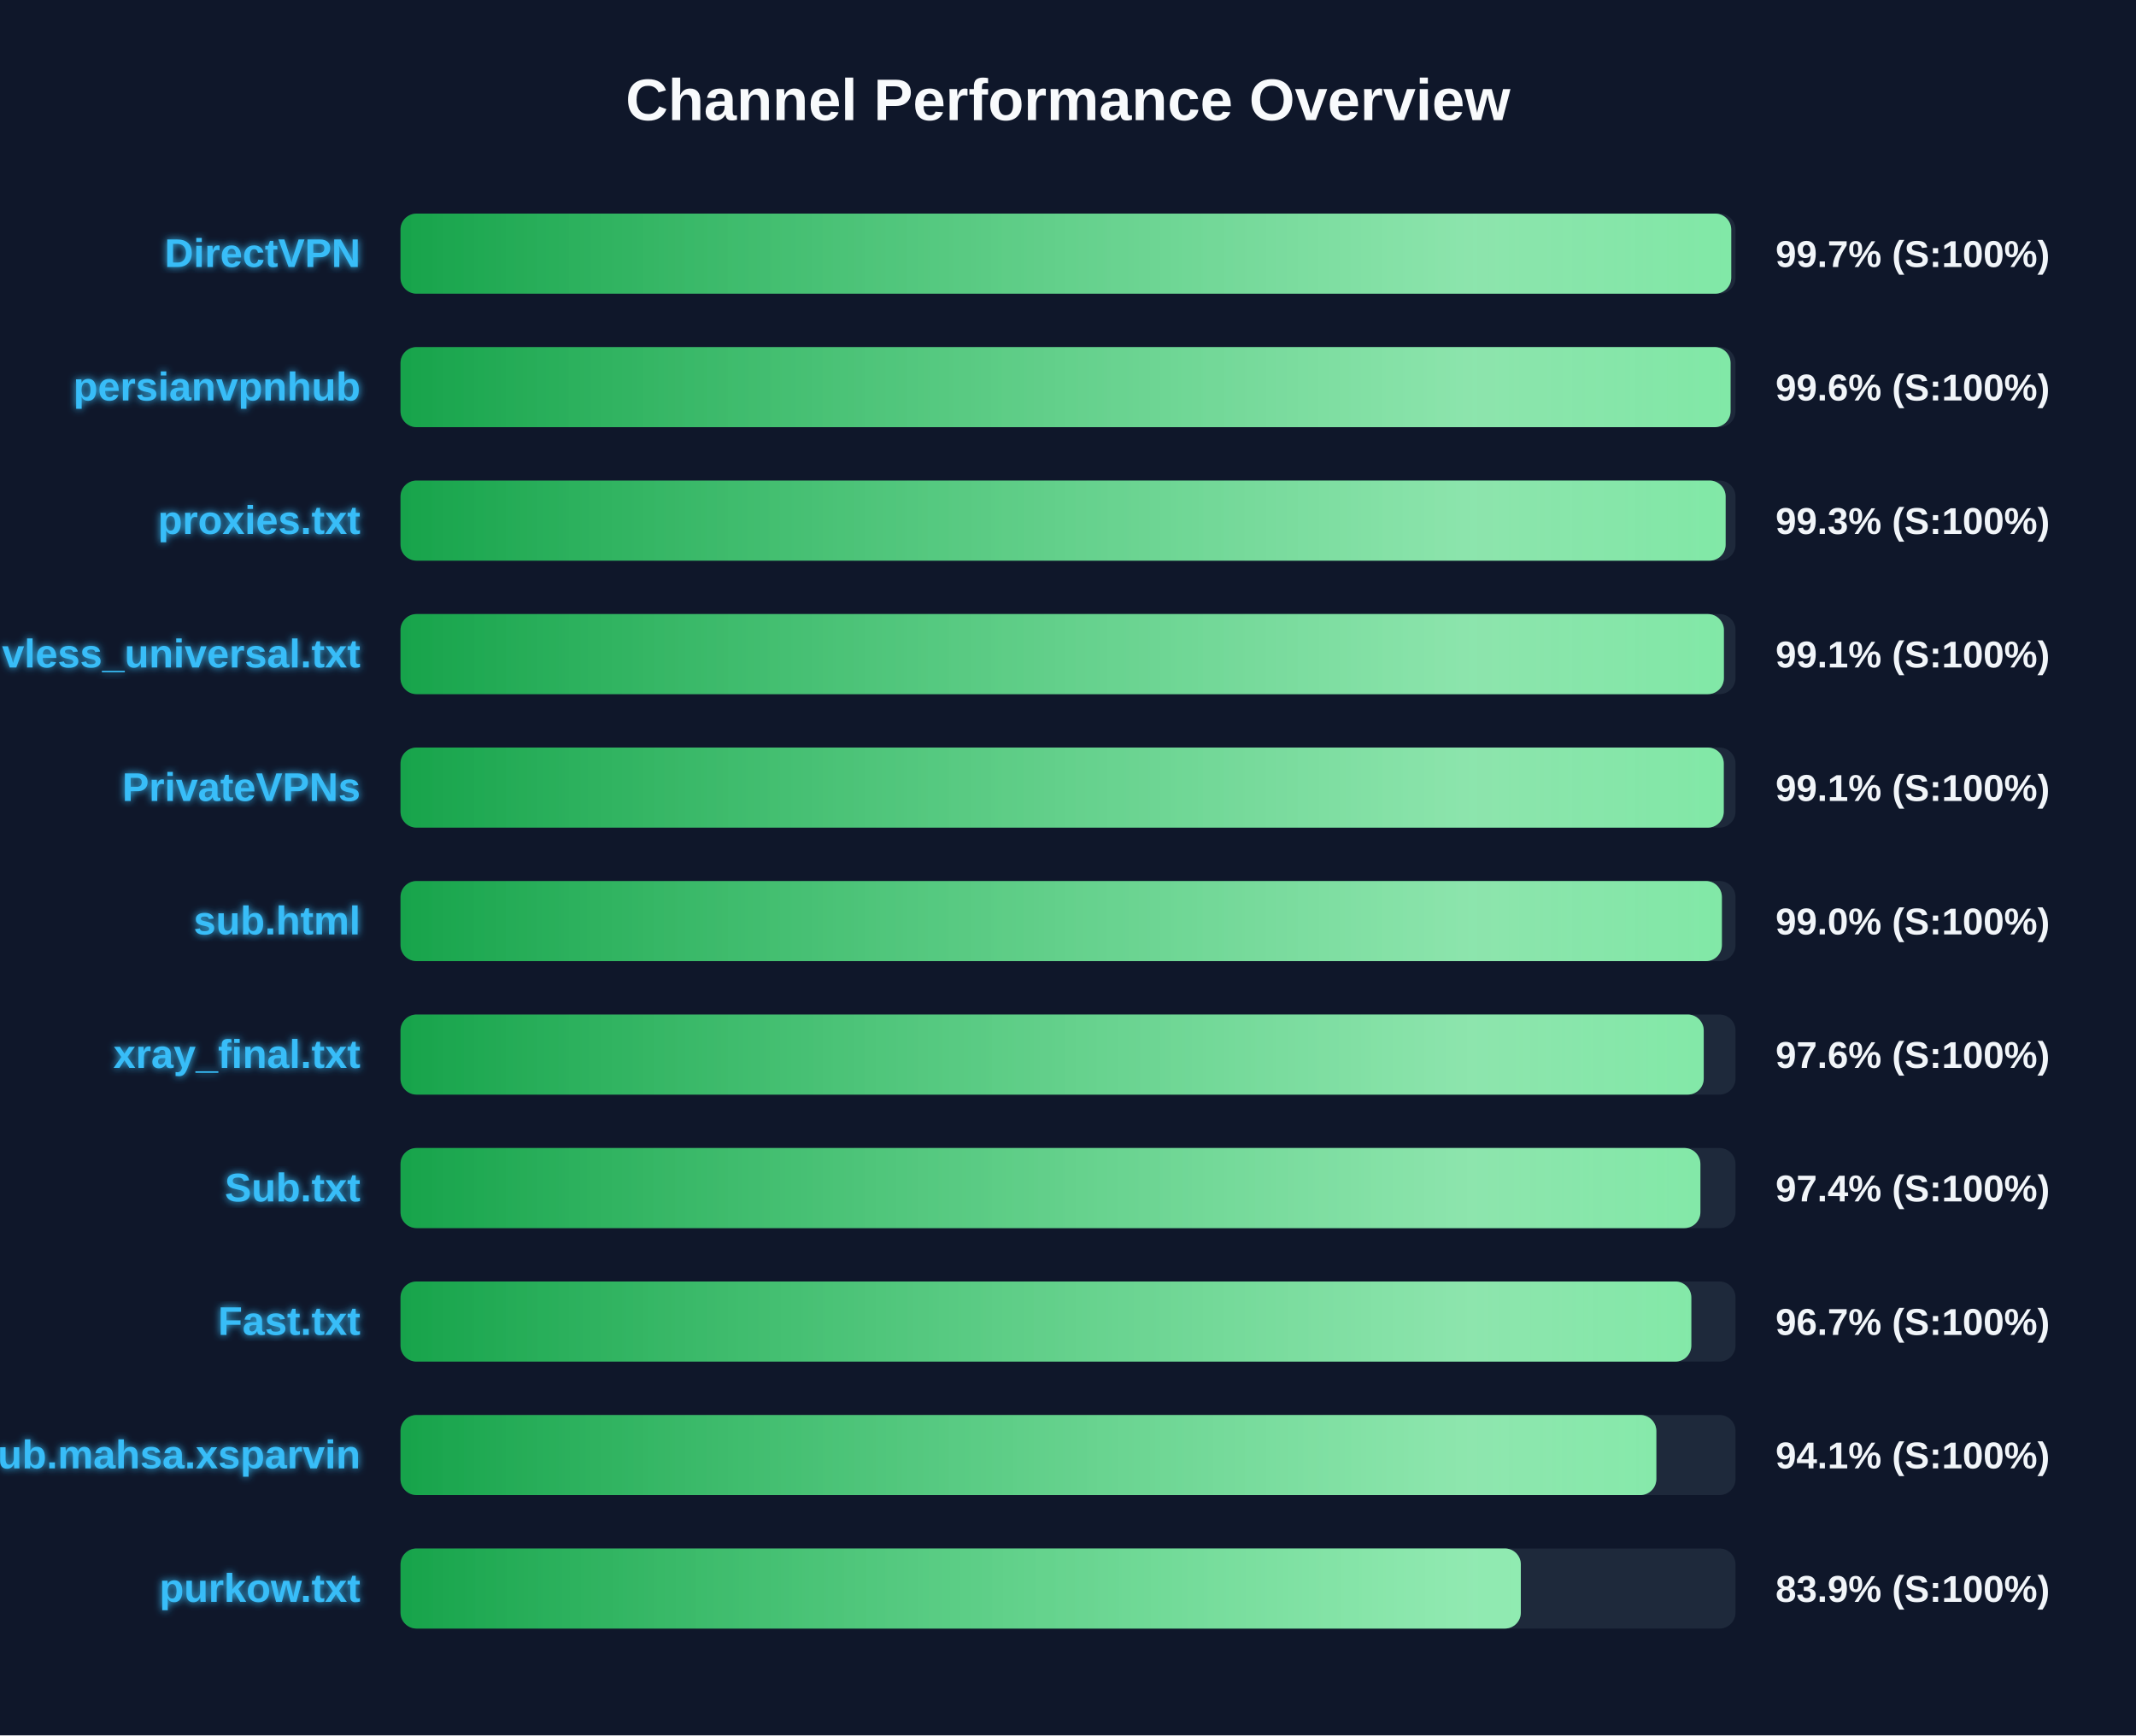
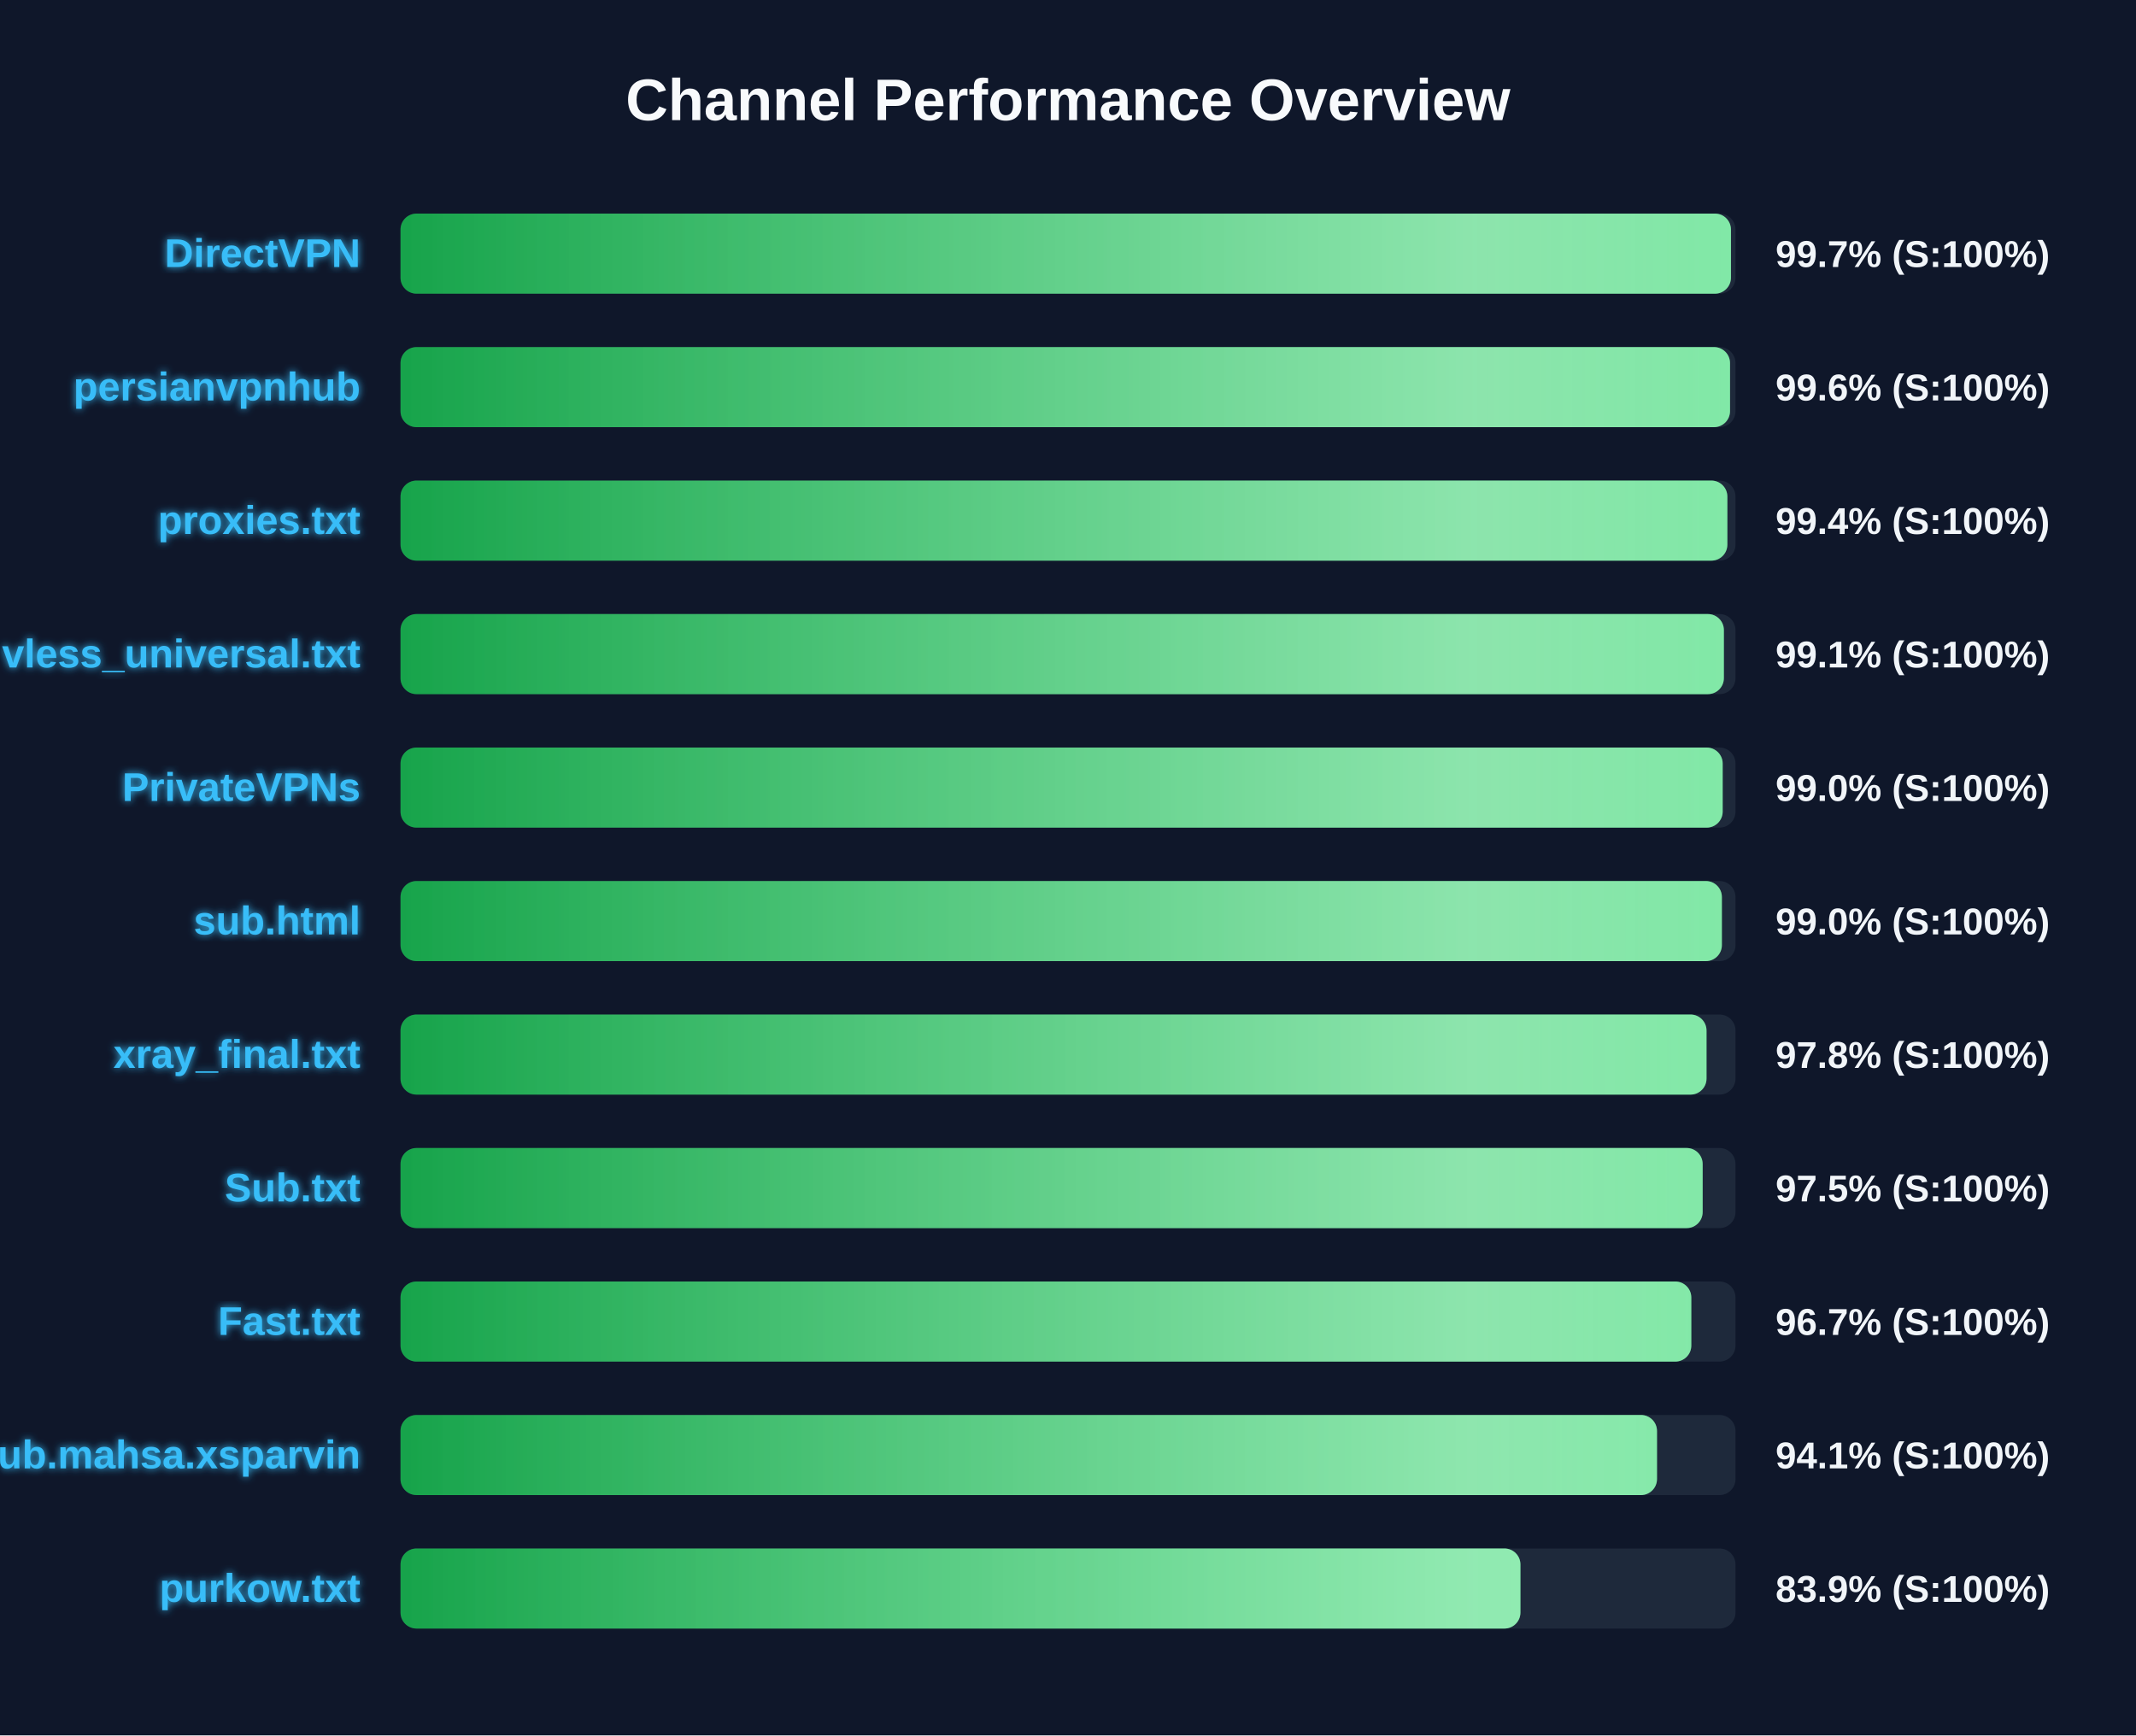
<svg xmlns="http://www.w3.org/2000/svg" width="800" height="650" version="1.1">
  <defs>
    <linearGradient id="grad-green" x1="0%" y1="0%" x2="100%" y2="0%">
      <stop offset="0%" stop-color="#16a34a" />
      <stop offset="100%" stop-color="#4ade80" />
    </linearGradient>
    <linearGradient id="grad-yellow" x1="0%" y1="0%" x2="100%" y2="0%">
      <stop offset="0%" stop-color="#ca8a04" />
      <stop offset="100%" stop-color="#fde047" />
    </linearGradient>
    <linearGradient id="grad-red" x1="0%" y1="0%" x2="100%" y2="0%">
      <stop offset="0%" stop-color="#dc2626" />
      <stop offset="100%" stop-color="#f87171" />
    </linearGradient>
    <linearGradient id="shimmer" x1="0%" y1="0%" x2="100%" y2="0%">
      <stop offset="0%" stop-color="rgba(255,255,255,0)" />
      <stop offset="50%" stop-color="rgba(255,255,255,0.4)" />
      <stop offset="100%" stop-color="rgba(255,255,255,0)" />
    </linearGradient>
    <filter id="glow" x="-20%" y="-20%" width="140%" height="140%">
      <feGaussianBlur stdDeviation="1.5" result="blur" />
      <feComposite in="SourceGraphic" in2="blur" operator="over" />
    </filter>
  </defs>
  <style>
        .bg-rect { fill: #0f172a; }
        .title { font: bold 22px 'Segoe UI', Arial, sans-serif; fill: #f8fafc; }
        .row { font: bold 15px 'Segoe UI', Arial, sans-serif; fill: #38bdf8; filter: url(#glow); }
        .score { font: bold 14px 'Segoe UI', Arial, sans-serif; fill: #f1f5f9; }
        @keyframes shimmer-anim {
            0% { transform: translateX(-100%); }
            100% { transform: translateX(200%); }
        }
        .shimmer-rect {
            animation: shimmer-anim 2.5s infinite linear;
        }
    </style>
  <rect width="100%" height="100%" class="bg-rect" />
  <text x="400" y="45" text-anchor="middle" class="title">Channel Performance Overview</text>
  <rect x="150" y="80" width="500" height="30" fill="#1e293b" rx="6" />
  <clipPath id="clip-0">
-     <rect x="150" y="80" width="498.4" height="30" rx="6" />
+     <rect x="150" y="80" width="498.3" height="30" rx="6" />
  </clipPath>
-   <rect x="150" y="80" width="498.4" height="30" fill="url(#grad-green)" rx="6" />
+   <rect x="150" y="80" width="498.3" height="30" fill="url(#grad-green)" rx="6" />
  <g clip-path="url(#clip-0)">
    <rect x="150" y="80" width="100%" height="30" fill="url(#shimmer)" class="shimmer-rect" />
  </g>
  <text x="135" y="100" text-anchor="end" class="row">DirectVPN</text>
  <text x="665" y="100" text-anchor="start" class="score">99.7% (S:100%)</text>
  <rect x="150" y="130" width="500" height="30" fill="#1e293b" rx="6" />
  <clipPath id="clip-1">
-     <rect x="150" y="130" width="498.15" height="30" rx="6" />
+     <rect x="150" y="130" width="497.95" height="30" rx="6" />
  </clipPath>
-   <rect x="150" y="130" width="498.15" height="30" fill="url(#grad-green)" rx="6" />
+   <rect x="150" y="130" width="497.95" height="30" fill="url(#grad-green)" rx="6" />
  <g clip-path="url(#clip-1)">
    <rect x="150" y="130" width="100%" height="30" fill="url(#shimmer)" class="shimmer-rect" />
  </g>
  <text x="135" y="150" text-anchor="end" class="row">persianvpnhub</text>
  <text x="665" y="150" text-anchor="start" class="score">99.6% (S:100%)</text>
  <rect x="150" y="180" width="500" height="30" fill="#1e293b" rx="6" />
  <clipPath id="clip-2">
-     <rect x="150" y="180" width="496.3" height="30" rx="6" />
+     <rect x="150" y="180" width="496.95" height="30" rx="6" />
  </clipPath>
-   <rect x="150" y="180" width="496.3" height="30" fill="url(#grad-green)" rx="6" />
+   <rect x="150" y="180" width="496.95" height="30" fill="url(#grad-green)" rx="6" />
  <g clip-path="url(#clip-2)">
    <rect x="150" y="180" width="100%" height="30" fill="url(#shimmer)" class="shimmer-rect" />
  </g>
  <text x="135" y="200" text-anchor="end" class="row">proxies.txt</text>
-   <text x="665" y="200" text-anchor="start" class="score">99.3% (S:100%)</text>
+   <text x="665" y="200" text-anchor="start" class="score">99.4% (S:100%)</text>
  <rect x="150" y="230" width="500" height="30" fill="#1e293b" rx="6" />
  <clipPath id="clip-3">
    <rect x="150" y="230" width="495.65" height="30" rx="6" />
  </clipPath>
  <rect x="150" y="230" width="495.65" height="30" fill="url(#grad-green)" rx="6" />
  <g clip-path="url(#clip-3)">
    <rect x="150" y="230" width="100%" height="30" fill="url(#shimmer)" class="shimmer-rect" />
  </g>
  <text x="135" y="250" text-anchor="end" class="row">vless_universal.txt</text>
  <text x="665" y="250" text-anchor="start" class="score">99.1% (S:100%)</text>
  <rect x="150" y="280" width="500" height="30" fill="#1e293b" rx="6" />
  <clipPath id="clip-4">
-     <rect x="150" y="280" width="495.6" height="30" rx="6" />
+     <rect x="150" y="280" width="495.2" height="30" rx="6" />
  </clipPath>
-   <rect x="150" y="280" width="495.6" height="30" fill="url(#grad-green)" rx="6" />
+   <rect x="150" y="280" width="495.2" height="30" fill="url(#grad-green)" rx="6" />
  <g clip-path="url(#clip-4)">
    <rect x="150" y="280" width="100%" height="30" fill="url(#shimmer)" class="shimmer-rect" />
  </g>
  <text x="135" y="300" text-anchor="end" class="row">PrivateVPNs</text>
-   <text x="665" y="300" text-anchor="start" class="score">99.1% (S:100%)</text>
+   <text x="665" y="300" text-anchor="start" class="score">99.0% (S:100%)</text>
  <rect x="150" y="330" width="500" height="30" fill="#1e293b" rx="6" />
  <clipPath id="clip-5">
    <rect x="150" y="330" width="494.9" height="30" rx="6" />
  </clipPath>
  <rect x="150" y="330" width="494.9" height="30" fill="url(#grad-green)" rx="6" />
  <g clip-path="url(#clip-5)">
    <rect x="150" y="330" width="100%" height="30" fill="url(#shimmer)" class="shimmer-rect" />
  </g>
  <text x="135" y="350" text-anchor="end" class="row">sub.html</text>
  <text x="665" y="350" text-anchor="start" class="score">99.0% (S:100%)</text>
  <rect x="150" y="380" width="500" height="30" fill="#1e293b" rx="6" />
  <clipPath id="clip-6">
-     <rect x="150" y="380" width="488.1" height="30" rx="6" />
+     <rect x="150" y="380" width="489.15" height="30" rx="6" />
  </clipPath>
-   <rect x="150" y="380" width="488.1" height="30" fill="url(#grad-green)" rx="6" />
+   <rect x="150" y="380" width="489.15" height="30" fill="url(#grad-green)" rx="6" />
  <g clip-path="url(#clip-6)">
    <rect x="150" y="380" width="100%" height="30" fill="url(#shimmer)" class="shimmer-rect" />
  </g>
  <text x="135" y="400" text-anchor="end" class="row">xray_final.txt</text>
-   <text x="665" y="400" text-anchor="start" class="score">97.6% (S:100%)</text>
+   <text x="665" y="400" text-anchor="start" class="score">97.8% (S:100%)</text>
  <rect x="150" y="430" width="500" height="30" fill="#1e293b" rx="6" />
  <clipPath id="clip-7">
-     <rect x="150" y="430" width="486.85" height="30" rx="6" />
+     <rect x="150" y="430" width="487.7" height="30" rx="6" />
  </clipPath>
-   <rect x="150" y="430" width="486.85" height="30" fill="url(#grad-green)" rx="6" />
+   <rect x="150" y="430" width="487.7" height="30" fill="url(#grad-green)" rx="6" />
  <g clip-path="url(#clip-7)">
    <rect x="150" y="430" width="100%" height="30" fill="url(#shimmer)" class="shimmer-rect" />
  </g>
  <text x="135" y="450" text-anchor="end" class="row">Sub.txt</text>
-   <text x="665" y="450" text-anchor="start" class="score">97.4% (S:100%)</text>
+   <text x="665" y="450" text-anchor="start" class="score">97.5% (S:100%)</text>
  <rect x="150" y="480" width="500" height="30" fill="#1e293b" rx="6" />
  <clipPath id="clip-8">
    <rect x="150" y="480" width="483.45" height="30" rx="6" />
  </clipPath>
  <rect x="150" y="480" width="483.45" height="30" fill="url(#grad-green)" rx="6" />
  <g clip-path="url(#clip-8)">
    <rect x="150" y="480" width="100%" height="30" fill="url(#shimmer)" class="shimmer-rect" />
  </g>
  <text x="135" y="500" text-anchor="end" class="row">Fast.txt</text>
  <text x="665" y="500" text-anchor="start" class="score">96.7% (S:100%)</text>
  <rect x="150" y="530" width="500" height="30" fill="#1e293b" rx="6" />
  <clipPath id="clip-9">
-     <rect x="150" y="530" width="470.35" height="30" rx="6" />
+     <rect x="150" y="530" width="470.6" height="30" rx="6" />
  </clipPath>
-   <rect x="150" y="530" width="470.35" height="30" fill="url(#grad-green)" rx="6" />
+   <rect x="150" y="530" width="470.6" height="30" fill="url(#grad-green)" rx="6" />
  <g clip-path="url(#clip-9)">
    <rect x="150" y="530" width="100%" height="30" fill="url(#shimmer)" class="shimmer-rect" />
  </g>
  <text x="135" y="550" text-anchor="end" class="row">Sub.mahsa.xsparvin</text>
  <text x="665" y="550" text-anchor="start" class="score">94.1% (S:100%)</text>
  <rect x="150" y="580" width="500" height="30" fill="#1e293b" rx="6" />
  <clipPath id="clip-10">
-     <rect x="150" y="580" width="419.6" height="30" rx="6" />
+     <rect x="150" y="580" width="419.45" height="30" rx="6" />
  </clipPath>
-   <rect x="150" y="580" width="419.6" height="30" fill="url(#grad-green)" rx="6" />
+   <rect x="150" y="580" width="419.45" height="30" fill="url(#grad-green)" rx="6" />
  <g clip-path="url(#clip-10)">
    <rect x="150" y="580" width="100%" height="30" fill="url(#shimmer)" class="shimmer-rect" />
  </g>
  <text x="135" y="600" text-anchor="end" class="row">purkow.txt</text>
  <text x="665" y="600" text-anchor="start" class="score">83.9% (S:100%)</text>
</svg>
